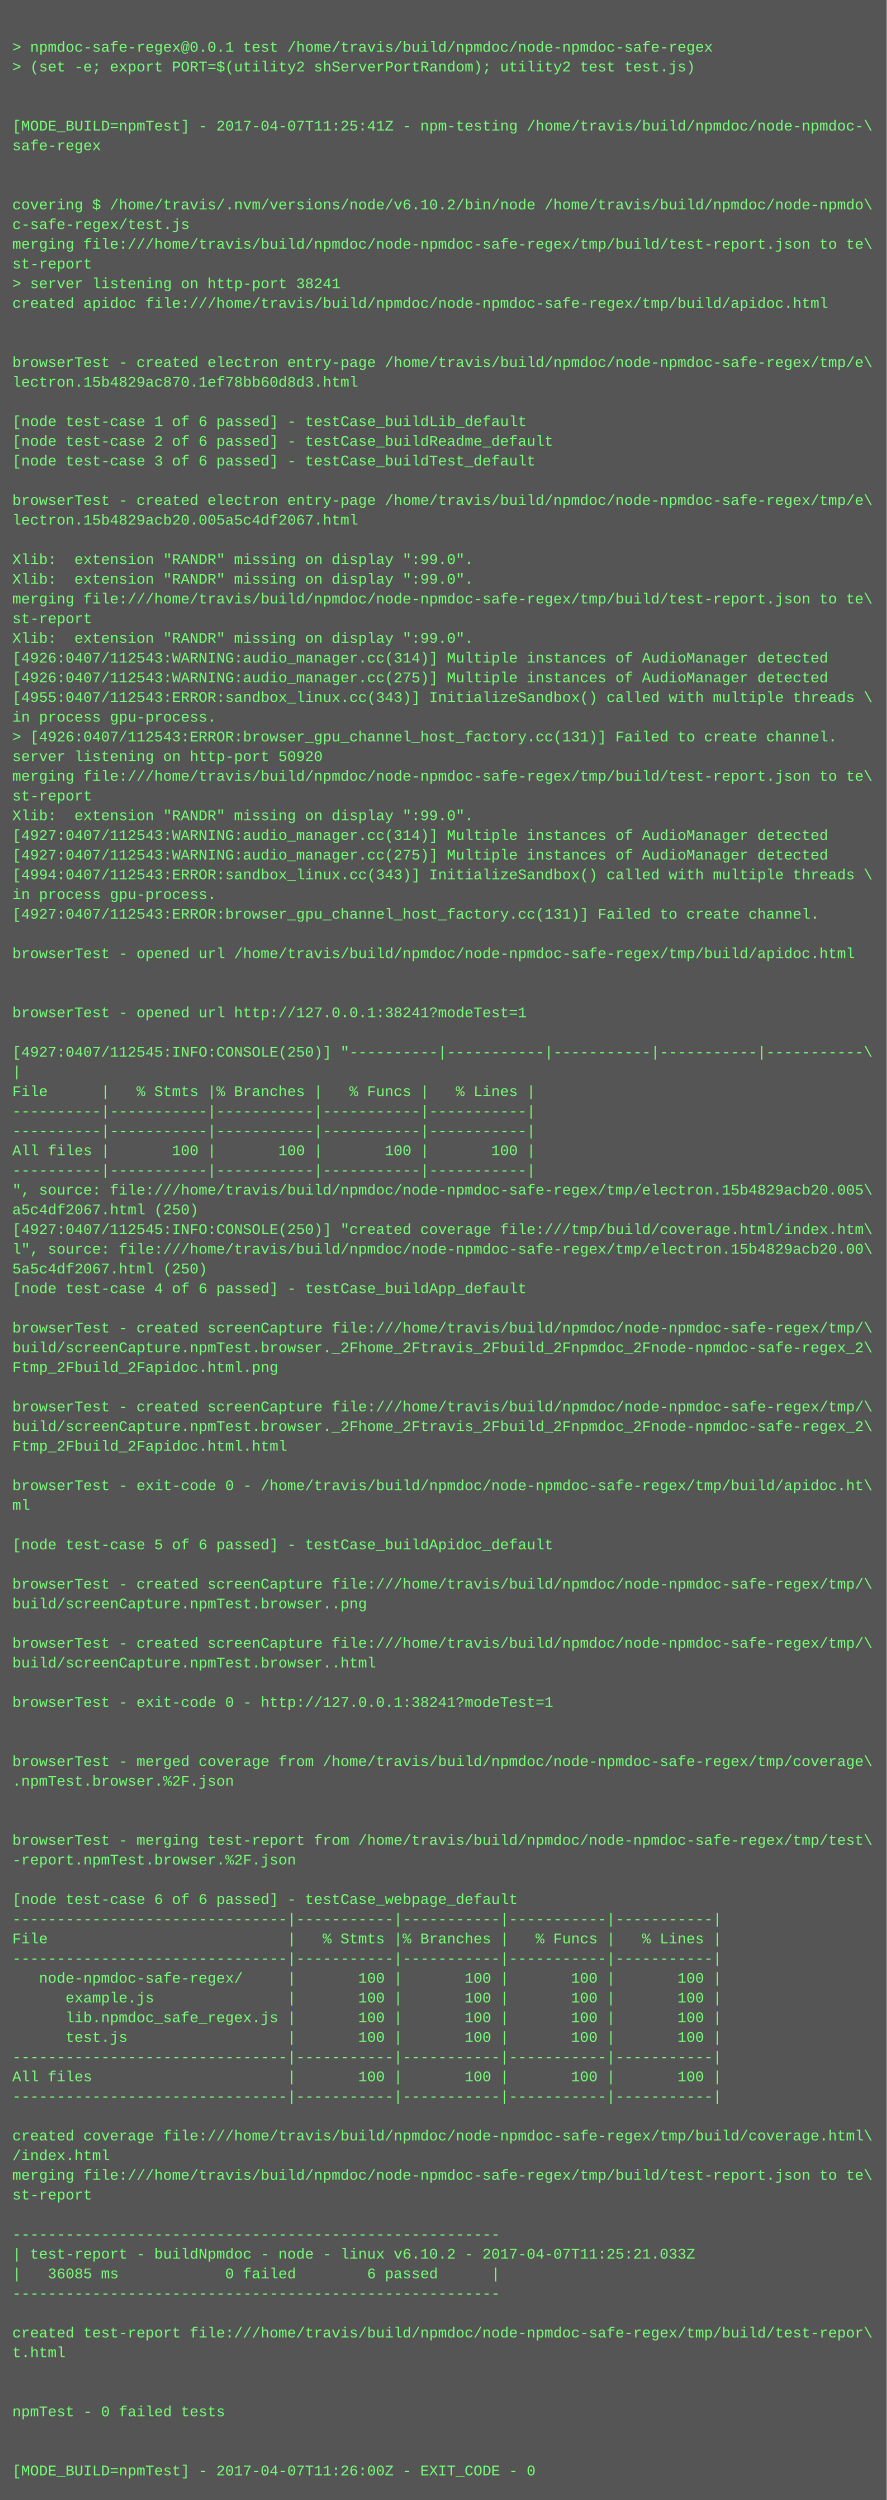
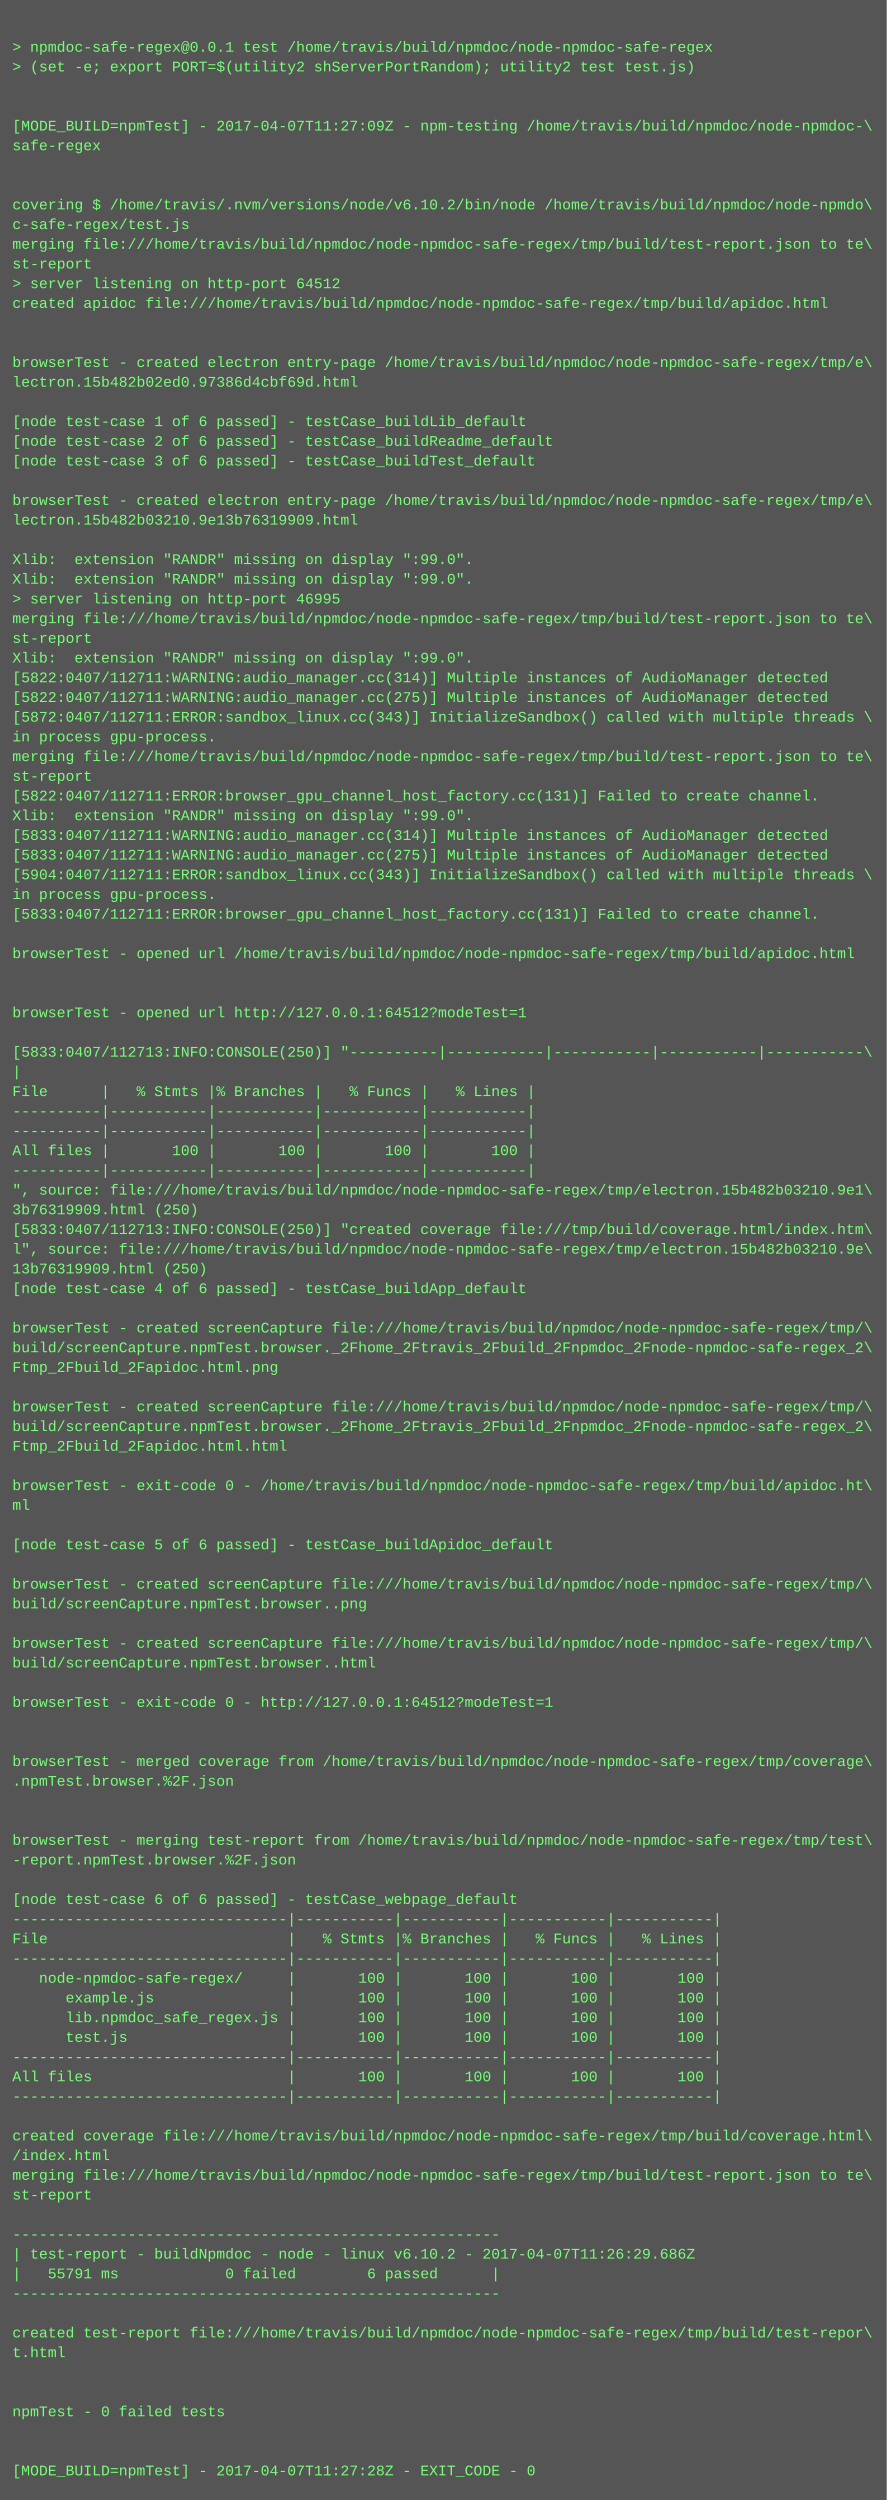
<svg xmlns="http://www.w3.org/2000/svg" height="2030" width="720">
  <rect height="2030" fill="#555" width="720" />
  <text fill="#7f7" font-family="Courier New" font-size="12" xml:space="preserve">
    <tspan x="10" y="26" />
    <tspan x="10" y="42">&gt; npmdoc-safe-regex@0.0.1 test /home/travis/build/npmdoc/node-npmdoc-safe-regex</tspan>
    <tspan x="10" y="58">&gt; (set -e; export PORT=$(utility2 shServerPortRandom); utility2 test test.js)</tspan>
    <tspan x="10" y="74" />
    <tspan x="10" y="90" />
-     <tspan x="10" y="106">[MODE_BUILD=npmTest] - 2017-04-07T11:25:41Z - npm-testing /home/travis/build/npmdoc/node-npmdoc-\</tspan>
+     <tspan x="10" y="106">[MODE_BUILD=npmTest] - 2017-04-07T11:27:09Z - npm-testing /home/travis/build/npmdoc/node-npmdoc-\</tspan>
    <tspan x="10" y="122">safe-regex</tspan>
    <tspan x="10" y="138" />
    <tspan x="10" y="154" />
    <tspan x="10" y="170">covering $ /home/travis/.nvm/versions/node/v6.10.2/bin/node /home/travis/build/npmdoc/node-npmdo\</tspan>
    <tspan x="10" y="186">c-safe-regex/test.js</tspan>
    <tspan x="10" y="202">merging file:///home/travis/build/npmdoc/node-npmdoc-safe-regex/tmp/build/test-report.json to te\</tspan>
    <tspan x="10" y="218">st-report</tspan>
-     <tspan x="10" y="234">&gt; server listening on http-port 38241</tspan>
+     <tspan x="10" y="234">&gt; server listening on http-port 64512</tspan>
    <tspan x="10" y="250">created apidoc file:///home/travis/build/npmdoc/node-npmdoc-safe-regex/tmp/build/apidoc.html</tspan>
    <tspan x="10" y="266" />
    <tspan x="10" y="282" />
    <tspan x="10" y="298">browserTest - created electron entry-page /home/travis/build/npmdoc/node-npmdoc-safe-regex/tmp/e\</tspan>
-     <tspan x="10" y="314">lectron.15b4829ac870.1ef78bb60d8d3.html</tspan>
+     <tspan x="10" y="314">lectron.15b482b02ed0.97386d4cbf69d.html</tspan>
    <tspan x="10" y="330" />
    <tspan x="10" y="346">[node test-case 1 of 6 passed] - testCase_buildLib_default</tspan>
    <tspan x="10" y="362">[node test-case 2 of 6 passed] - testCase_buildReadme_default</tspan>
    <tspan x="10" y="378">[node test-case 3 of 6 passed] - testCase_buildTest_default</tspan>
    <tspan x="10" y="394" />
    <tspan x="10" y="410">browserTest - created electron entry-page /home/travis/build/npmdoc/node-npmdoc-safe-regex/tmp/e\</tspan>
-     <tspan x="10" y="426">lectron.15b4829acb20.005a5c4df2067.html</tspan>
+     <tspan x="10" y="426">lectron.15b482b03210.9e13b76319909.html</tspan>
    <tspan x="10" y="442" />
    <tspan x="10" y="458">Xlib:  extension "RANDR" missing on display ":99.0".</tspan>
    <tspan x="10" y="474">Xlib:  extension "RANDR" missing on display ":99.0".</tspan>
-     <tspan x="10" y="490">merging file:///home/travis/build/npmdoc/node-npmdoc-safe-regex/tmp/build/test-report.json to te\</tspan>
-     <tspan x="10" y="506">st-report</tspan>
-     <tspan x="10" y="522">Xlib:  extension "RANDR" missing on display ":99.0".</tspan>
-     <tspan x="10" y="538">[4926:0407/112543:WARNING:audio_manager.cc(314)] Multiple instances of AudioManager detected</tspan>
-     <tspan x="10" y="554">[4926:0407/112543:WARNING:audio_manager.cc(275)] Multiple instances of AudioManager detected</tspan>
-     <tspan x="10" y="570">[4955:0407/112543:ERROR:sandbox_linux.cc(343)] InitializeSandbox() called with multiple threads \</tspan>
-     <tspan x="10" y="586">in process gpu-process. </tspan>
-     <tspan x="10" y="602">&gt; [4926:0407/112543:ERROR:browser_gpu_channel_host_factory.cc(131)] Failed to create channel.</tspan>
-     <tspan x="10" y="618">server listening on http-port 50920</tspan>
-     <tspan x="10" y="634">merging file:///home/travis/build/npmdoc/node-npmdoc-safe-regex/tmp/build/test-report.json to te\</tspan>
-     <tspan x="10" y="650">st-report</tspan>
+     <tspan x="10" y="490">&gt; server listening on http-port 46995</tspan>
+     <tspan x="10" y="506">merging file:///home/travis/build/npmdoc/node-npmdoc-safe-regex/tmp/build/test-report.json to te\</tspan>
+     <tspan x="10" y="522">st-report</tspan>
+     <tspan x="10" y="538">Xlib:  extension "RANDR" missing on display ":99.0".</tspan>
+     <tspan x="10" y="554">[5822:0407/112711:WARNING:audio_manager.cc(314)] Multiple instances of AudioManager detected</tspan>
+     <tspan x="10" y="570">[5822:0407/112711:WARNING:audio_manager.cc(275)] Multiple instances of AudioManager detected</tspan>
+     <tspan x="10" y="586">[5872:0407/112711:ERROR:sandbox_linux.cc(343)] InitializeSandbox() called with multiple threads \</tspan>
+     <tspan x="10" y="602">in process gpu-process. </tspan>
+     <tspan x="10" y="618">merging file:///home/travis/build/npmdoc/node-npmdoc-safe-regex/tmp/build/test-report.json to te\</tspan>
+     <tspan x="10" y="634">st-report</tspan>
+     <tspan x="10" y="650">[5822:0407/112711:ERROR:browser_gpu_channel_host_factory.cc(131)] Failed to create channel.</tspan>
    <tspan x="10" y="666">Xlib:  extension "RANDR" missing on display ":99.0".</tspan>
-     <tspan x="10" y="682">[4927:0407/112543:WARNING:audio_manager.cc(314)] Multiple instances of AudioManager detected</tspan>
-     <tspan x="10" y="698">[4927:0407/112543:WARNING:audio_manager.cc(275)] Multiple instances of AudioManager detected</tspan>
-     <tspan x="10" y="714">[4994:0407/112543:ERROR:sandbox_linux.cc(343)] InitializeSandbox() called with multiple threads \</tspan>
+     <tspan x="10" y="682">[5833:0407/112711:WARNING:audio_manager.cc(314)] Multiple instances of AudioManager detected</tspan>
+     <tspan x="10" y="698">[5833:0407/112711:WARNING:audio_manager.cc(275)] Multiple instances of AudioManager detected</tspan>
+     <tspan x="10" y="714">[5904:0407/112711:ERROR:sandbox_linux.cc(343)] InitializeSandbox() called with multiple threads \</tspan>
    <tspan x="10" y="730">in process gpu-process. </tspan>
-     <tspan x="10" y="746">[4927:0407/112543:ERROR:browser_gpu_channel_host_factory.cc(131)] Failed to create channel.</tspan>
+     <tspan x="10" y="746">[5833:0407/112711:ERROR:browser_gpu_channel_host_factory.cc(131)] Failed to create channel.</tspan>
    <tspan x="10" y="762" />
    <tspan x="10" y="778">browserTest - opened url /home/travis/build/npmdoc/node-npmdoc-safe-regex/tmp/build/apidoc.html</tspan>
    <tspan x="10" y="794" />
    <tspan x="10" y="810" />
-     <tspan x="10" y="826">browserTest - opened url http://127.0.0.1:38241?modeTest=1</tspan>
+     <tspan x="10" y="826">browserTest - opened url http://127.0.0.1:64512?modeTest=1</tspan>
    <tspan x="10" y="842" />
-     <tspan x="10" y="858">[4927:0407/112545:INFO:CONSOLE(250)] "----------|-----------|-----------|-----------|-----------\</tspan>
+     <tspan x="10" y="858">[5833:0407/112713:INFO:CONSOLE(250)] "----------|-----------|-----------|-----------|-----------\</tspan>
    <tspan x="10" y="874">|</tspan>
    <tspan x="10" y="890">File      |   % Stmts |% Branches |   % Funcs |   % Lines |</tspan>
    <tspan x="10" y="906">----------|-----------|-----------|-----------|-----------|</tspan>
    <tspan x="10" y="922">----------|-----------|-----------|-----------|-----------|</tspan>
    <tspan x="10" y="938">All files |       100 |       100 |       100 |       100 |</tspan>
    <tspan x="10" y="954">----------|-----------|-----------|-----------|-----------|</tspan>
-     <tspan x="10" y="970">", source: file:///home/travis/build/npmdoc/node-npmdoc-safe-regex/tmp/electron.15b4829acb20.005\</tspan>
-     <tspan x="10" y="986">a5c4df2067.html (250)</tspan>
-     <tspan x="10" y="1002">[4927:0407/112545:INFO:CONSOLE(250)] "created coverage file:///tmp/build/coverage.html/index.htm\</tspan>
-     <tspan x="10" y="1018">l", source: file:///home/travis/build/npmdoc/node-npmdoc-safe-regex/tmp/electron.15b4829acb20.00\</tspan>
-     <tspan x="10" y="1034">5a5c4df2067.html (250)</tspan>
+     <tspan x="10" y="970">", source: file:///home/travis/build/npmdoc/node-npmdoc-safe-regex/tmp/electron.15b482b03210.9e1\</tspan>
+     <tspan x="10" y="986">3b76319909.html (250)</tspan>
+     <tspan x="10" y="1002">[5833:0407/112713:INFO:CONSOLE(250)] "created coverage file:///tmp/build/coverage.html/index.htm\</tspan>
+     <tspan x="10" y="1018">l", source: file:///home/travis/build/npmdoc/node-npmdoc-safe-regex/tmp/electron.15b482b03210.9e\</tspan>
+     <tspan x="10" y="1034">13b76319909.html (250)</tspan>
    <tspan x="10" y="1050">[node test-case 4 of 6 passed] - testCase_buildApp_default</tspan>
    <tspan x="10" y="1066" />
    <tspan x="10" y="1082">browserTest - created screenCapture file:///home/travis/build/npmdoc/node-npmdoc-safe-regex/tmp/\</tspan>
    <tspan x="10" y="1098">build/screenCapture.npmTest.browser._2Fhome_2Ftravis_2Fbuild_2Fnpmdoc_2Fnode-npmdoc-safe-regex_2\</tspan>
    <tspan x="10" y="1114">Ftmp_2Fbuild_2Fapidoc.html.png</tspan>
    <tspan x="10" y="1130" />
    <tspan x="10" y="1146">browserTest - created screenCapture file:///home/travis/build/npmdoc/node-npmdoc-safe-regex/tmp/\</tspan>
    <tspan x="10" y="1162">build/screenCapture.npmTest.browser._2Fhome_2Ftravis_2Fbuild_2Fnpmdoc_2Fnode-npmdoc-safe-regex_2\</tspan>
    <tspan x="10" y="1178">Ftmp_2Fbuild_2Fapidoc.html.html</tspan>
    <tspan x="10" y="1194" />
    <tspan x="10" y="1210">browserTest - exit-code 0 - /home/travis/build/npmdoc/node-npmdoc-safe-regex/tmp/build/apidoc.ht\</tspan>
    <tspan x="10" y="1226">ml</tspan>
    <tspan x="10" y="1242" />
    <tspan x="10" y="1258">[node test-case 5 of 6 passed] - testCase_buildApidoc_default</tspan>
    <tspan x="10" y="1274" />
    <tspan x="10" y="1290">browserTest - created screenCapture file:///home/travis/build/npmdoc/node-npmdoc-safe-regex/tmp/\</tspan>
    <tspan x="10" y="1306">build/screenCapture.npmTest.browser..png</tspan>
    <tspan x="10" y="1322" />
    <tspan x="10" y="1338">browserTest - created screenCapture file:///home/travis/build/npmdoc/node-npmdoc-safe-regex/tmp/\</tspan>
    <tspan x="10" y="1354">build/screenCapture.npmTest.browser..html</tspan>
    <tspan x="10" y="1370" />
-     <tspan x="10" y="1386">browserTest - exit-code 0 - http://127.0.0.1:38241?modeTest=1</tspan>
+     <tspan x="10" y="1386">browserTest - exit-code 0 - http://127.0.0.1:64512?modeTest=1</tspan>
    <tspan x="10" y="1402" />
    <tspan x="10" y="1418" />
    <tspan x="10" y="1434">browserTest - merged coverage from /home/travis/build/npmdoc/node-npmdoc-safe-regex/tmp/coverage\</tspan>
    <tspan x="10" y="1450">.npmTest.browser.%2F.json</tspan>
    <tspan x="10" y="1466" />
    <tspan x="10" y="1482" />
    <tspan x="10" y="1498">browserTest - merging test-report from /home/travis/build/npmdoc/node-npmdoc-safe-regex/tmp/test\</tspan>
    <tspan x="10" y="1514">-report.npmTest.browser.%2F.json</tspan>
    <tspan x="10" y="1530" />
    <tspan x="10" y="1546">[node test-case 6 of 6 passed] - testCase_webpage_default</tspan>
    <tspan x="10" y="1562">-------------------------------|-----------|-----------|-----------|-----------|</tspan>
    <tspan x="10" y="1578">File                           |   % Stmts |% Branches |   % Funcs |   % Lines |</tspan>
    <tspan x="10" y="1594">-------------------------------|-----------|-----------|-----------|-----------|</tspan>
    <tspan x="10" y="1610">   node-npmdoc-safe-regex/     |       100 |       100 |       100 |       100 |</tspan>
    <tspan x="10" y="1626">      example.js               |       100 |       100 |       100 |       100 |</tspan>
    <tspan x="10" y="1642">      lib.npmdoc_safe_regex.js |       100 |       100 |       100 |       100 |</tspan>
    <tspan x="10" y="1658">      test.js                  |       100 |       100 |       100 |       100 |</tspan>
    <tspan x="10" y="1674">-------------------------------|-----------|-----------|-----------|-----------|</tspan>
    <tspan x="10" y="1690">All files                      |       100 |       100 |       100 |       100 |</tspan>
    <tspan x="10" y="1706">-------------------------------|-----------|-----------|-----------|-----------|</tspan>
    <tspan x="10" y="1722" />
    <tspan x="10" y="1738">created coverage file:///home/travis/build/npmdoc/node-npmdoc-safe-regex/tmp/build/coverage.html\</tspan>
    <tspan x="10" y="1754">/index.html</tspan>
    <tspan x="10" y="1770">merging file:///home/travis/build/npmdoc/node-npmdoc-safe-regex/tmp/build/test-report.json to te\</tspan>
    <tspan x="10" y="1786">st-report</tspan>
    <tspan x="10" y="1802" />
    <tspan x="10" y="1818">-------------------------------------------------------</tspan>
-     <tspan x="10" y="1834">| test-report - buildNpmdoc - node - linux v6.10.2 - 2017-04-07T11:25:21.033Z</tspan>
-     <tspan x="10" y="1850">|   36085 ms            0 failed        6 passed      |</tspan>
+     <tspan x="10" y="1834">| test-report - buildNpmdoc - node - linux v6.10.2 - 2017-04-07T11:26:29.686Z</tspan>
+     <tspan x="10" y="1850">|   55791 ms            0 failed        6 passed      |</tspan>
    <tspan x="10" y="1866">-------------------------------------------------------</tspan>
    <tspan x="10" y="1882" />
    <tspan x="10" y="1898">created test-report file:///home/travis/build/npmdoc/node-npmdoc-safe-regex/tmp/build/test-repor\</tspan>
    <tspan x="10" y="1914">t.html</tspan>
    <tspan x="10" y="1930" />
    <tspan x="10" y="1946" />
    <tspan x="10" y="1962">npmTest - 0 failed tests</tspan>
    <tspan x="10" y="1978" />
    <tspan x="10" y="1994" />
-     <tspan x="10" y="2010">[MODE_BUILD=npmTest] - 2017-04-07T11:26:00Z - EXIT_CODE - 0</tspan>
+     <tspan x="10" y="2010">[MODE_BUILD=npmTest] - 2017-04-07T11:27:28Z - EXIT_CODE - 0</tspan>
  </text>
</svg>
